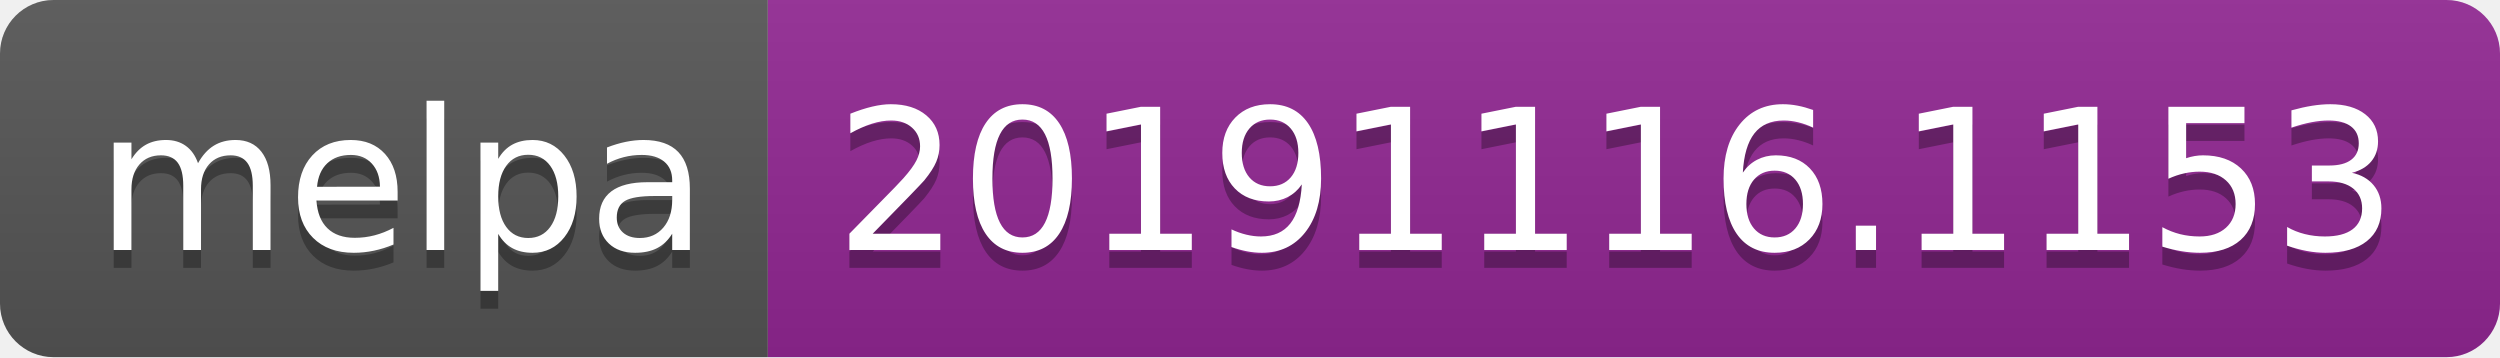
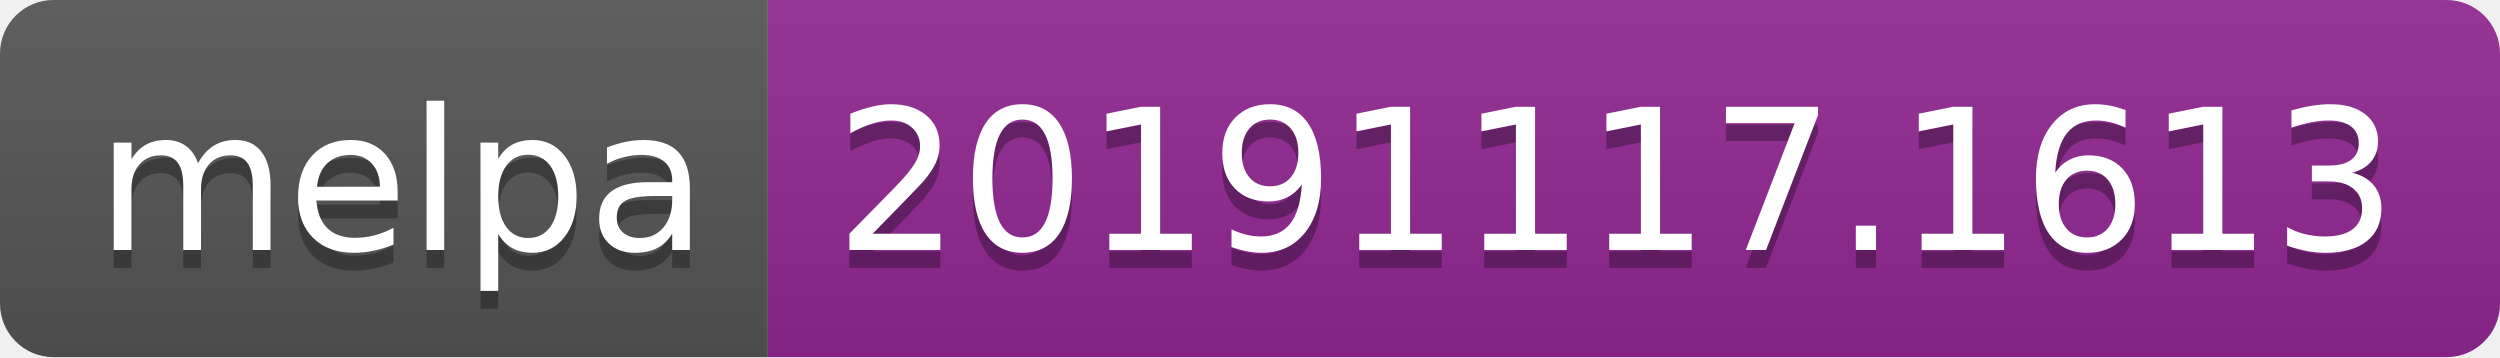
<svg xmlns="http://www.w3.org/2000/svg" width="140" height="20">
  <linearGradient id="b" x2="0" y2="100%">
    <stop offset="0" stop-color="#bbb" stop-opacity=".1" />
    <stop offset="1" stop-opacity=".1" />
  </linearGradient>
  <clipPath id="a">
    <rect width="140" height="20" rx="3" fill="#fff" />
  </clipPath>
  <g clip-path="url(#a)">
    <path fill="#555" d="M0 0h43v20H0z" />
    <path fill="#922793" d="M43 0h97v20H43z" />
    <path fill="url(#b)" d="M0 0h140v20H0z" />
  </g>
  <g fill="#fff" text-anchor="middle" font-family="DejaVu Sans,Verdana,Geneva,sans-serif" font-size="110">
    <text x="225" y="150" fill="#010101" fill-opacity=".3" transform="scale(.1)" textLength="330">melpa</text>
    <text x="225" y="140" transform="scale(.1)" textLength="330">melpa</text>
-     <text x="905" y="150" fill="#010101" fill-opacity=".3" transform="scale(.1)" textLength="870">20191116.1153</text>
-     <text x="905" y="140" transform="scale(.1)" textLength="870">20191116.1153</text>
+     <text x="905" y="150" fill="#010101" fill-opacity=".3" transform="scale(.1)" textLength="870">20191117.1613</text>
+     <text x="905" y="140" transform="scale(.1)" textLength="870">20191117.1613</text>
  </g>
</svg>
